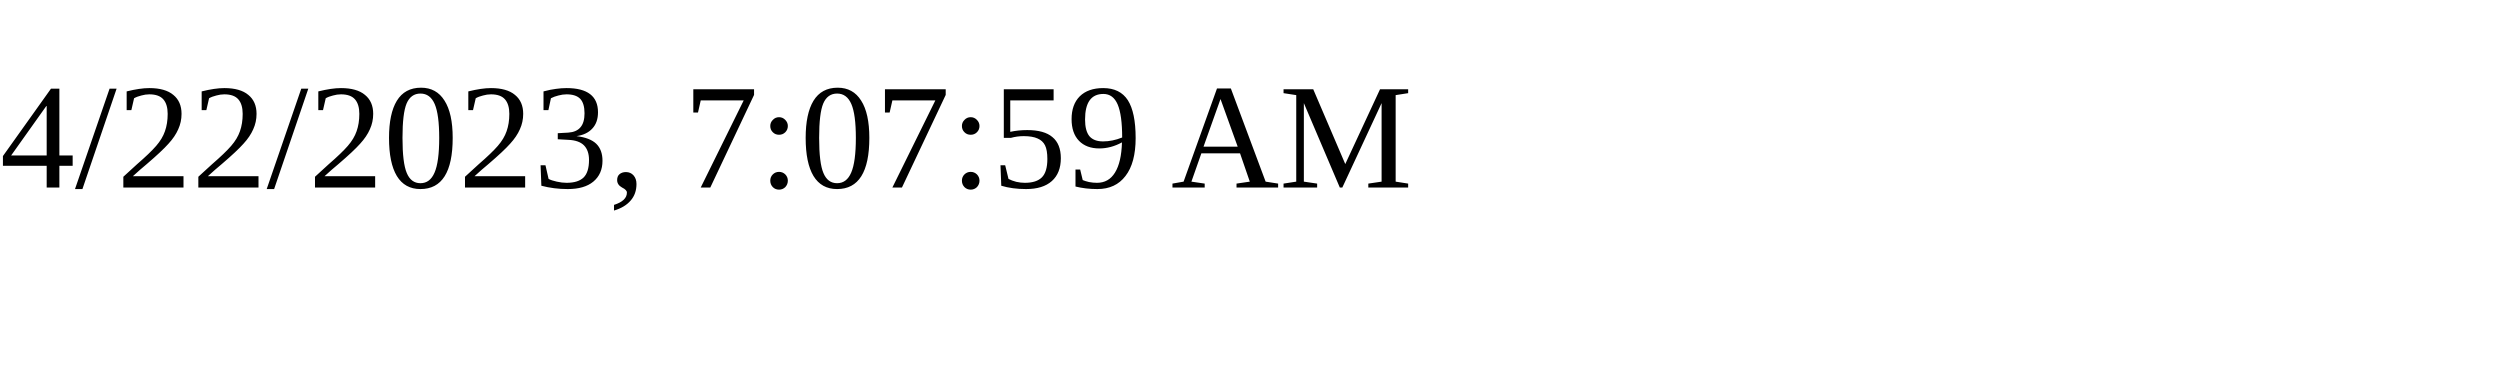
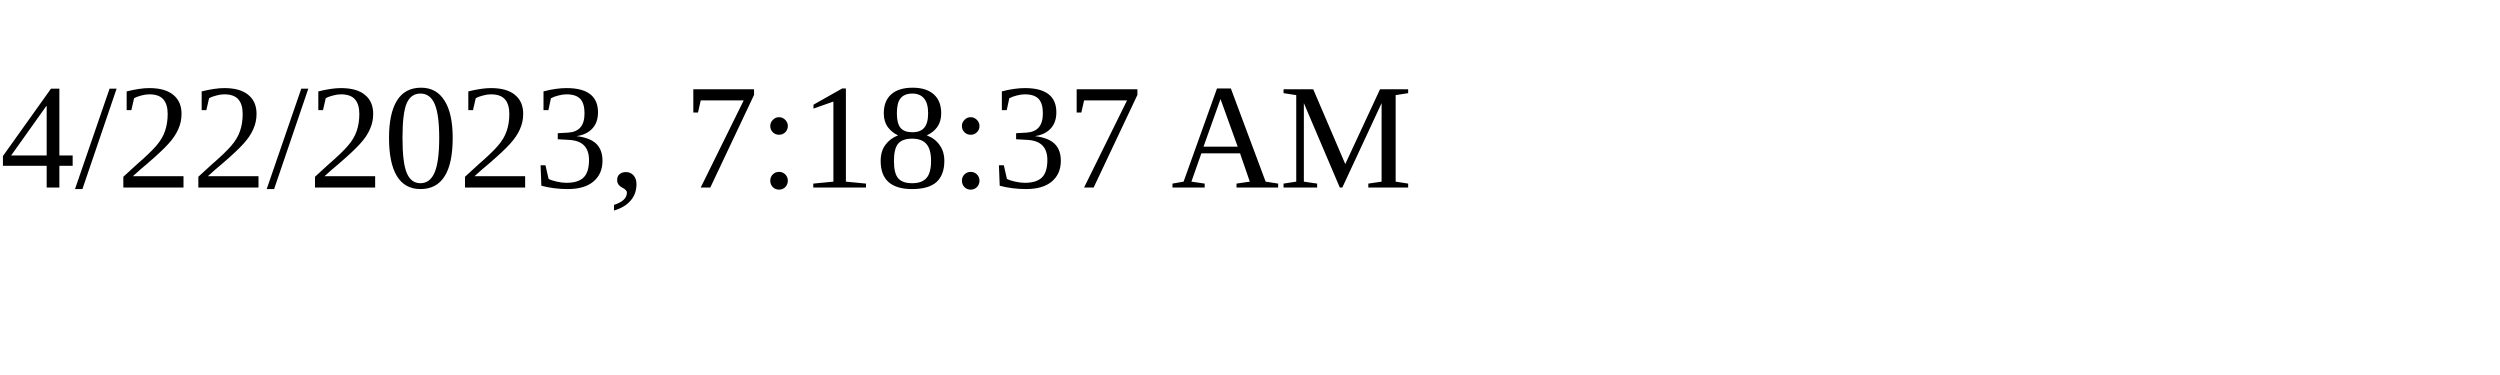
<svg xmlns="http://www.w3.org/2000/svg" height="30" width="200">
-   <text x="0" y="15">4/22/2023, 7:07:59 AM</text>
+   <text x="0" y="15">4/22/2023, 7:18:37 AM</text>
</svg>
